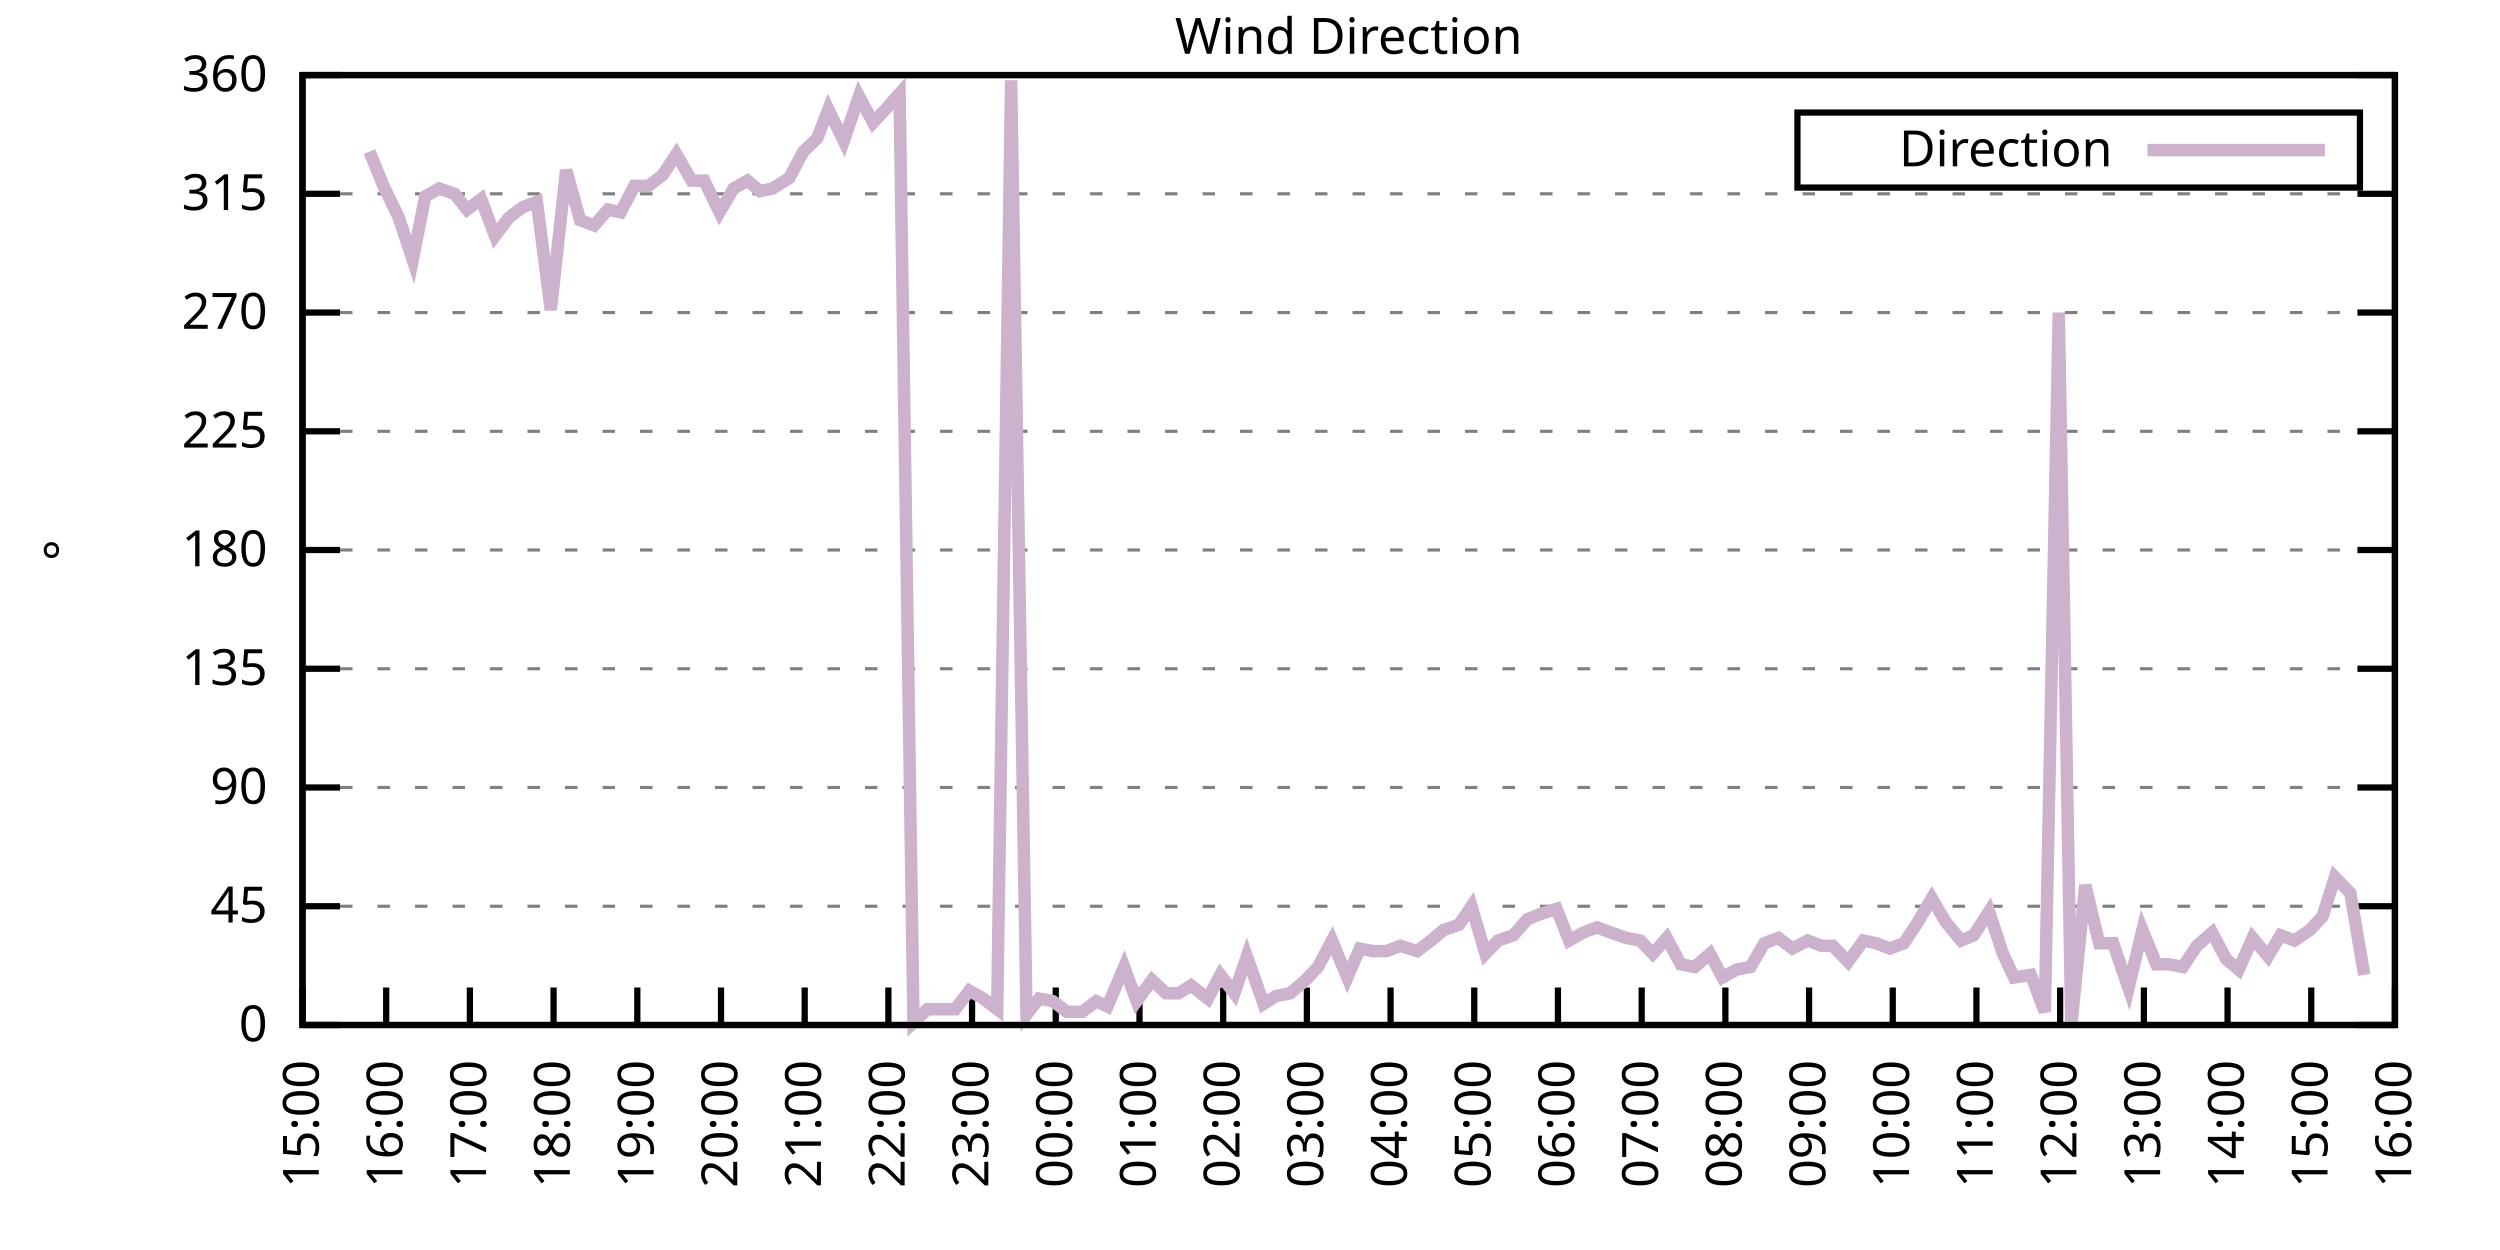
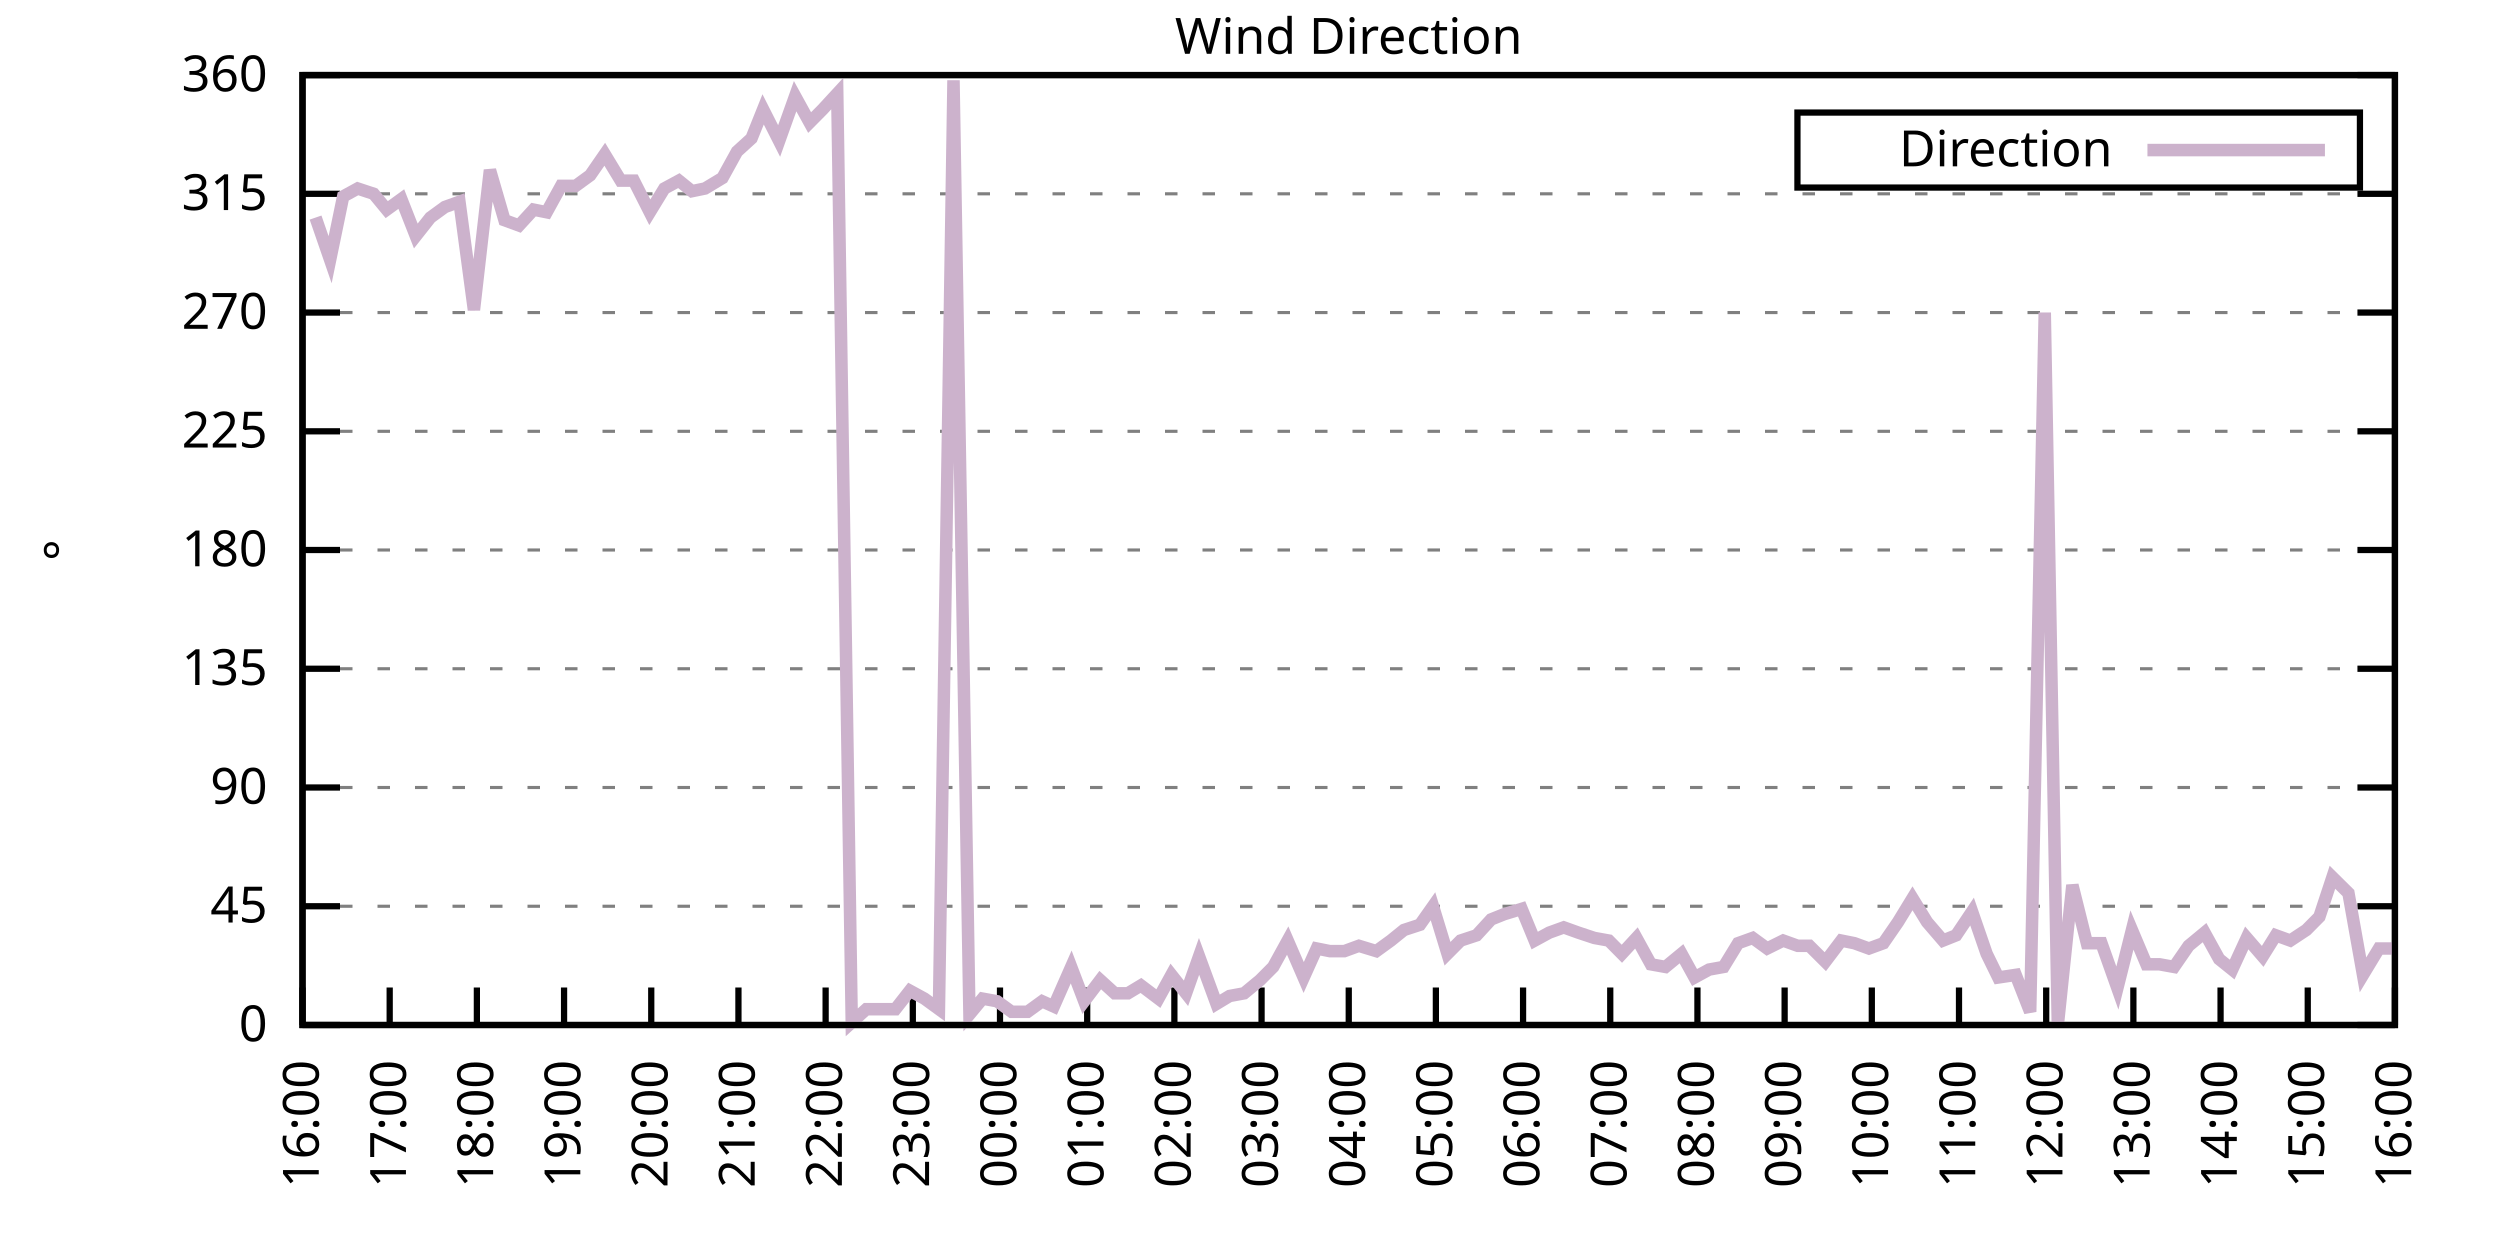
<svg xmlns="http://www.w3.org/2000/svg" xmlns:xlink="http://www.w3.org/1999/xlink" width="400" height="200" viewBox="0 0 400 200">
  <g id="gnuplot_canvas">
    <rect x="0" y="0" width="400" height="200" fill="none" />
    <defs>
      <circle id="gpDot" r="0.5" stroke-width="0.5" stroke="currentColor" />
      <path id="gpPt0" stroke-width="0.333" stroke="currentColor" d="M-1,0 h2 M0,-1 v2" />
      <path id="gpPt1" stroke-width="0.333" stroke="currentColor" d="M-1,-1 L1,1 M1,-1 L-1,1" />
      <path id="gpPt2" stroke-width="0.333" stroke="currentColor" d="M-1,0 L1,0 M0,-1 L0,1 M-1,-1 L1,1 M-1,1 L1,-1" />
      <rect id="gpPt3" stroke-width="0.333" stroke="currentColor" x="-1" y="-1" width="2" height="2" />
      <rect id="gpPt4" stroke-width="0.333" stroke="currentColor" fill="currentColor" x="-1" y="-1" width="2" height="2" />
      <circle id="gpPt5" stroke-width="0.333" stroke="currentColor" cx="0" cy="0" r="1" />
      <use xlink:href="#gpPt5" id="gpPt6" fill="currentColor" stroke="none" />
      <path id="gpPt7" stroke-width="0.333" stroke="currentColor" d="M0,-1.33 L-1.33,0.67 L1.33,0.67 z" />
      <use xlink:href="#gpPt7" id="gpPt8" fill="currentColor" stroke="none" />
      <use xlink:href="#gpPt7" id="gpPt9" stroke="currentColor" transform="rotate(180)" />
      <use xlink:href="#gpPt9" id="gpPt10" fill="currentColor" stroke="none" />
      <use xlink:href="#gpPt3" id="gpPt11" stroke="currentColor" transform="rotate(45)" />
      <use xlink:href="#gpPt11" id="gpPt12" fill="currentColor" stroke="none" />
      <path id="gpPt13" stroke-width="0.333" stroke="currentColor" d="M0,1.330 L1.265,0.411 L0.782,-1.067 L-0.782,-1.076 L-1.265,0.411 z" />
      <use xlink:href="#gpPt13" id="gpPt14" fill="currentColor" stroke="none" />
      <filter id="textbox" filterUnits="objectBoundingBox" x="0" y="0" height="1" width="1">
        <feFlood flood-color="white" flood-opacity="1" result="bgnd" />
        <feComposite in="SourceGraphic" in2="bgnd" operator="atop" />
      </filter>
      <filter id="greybox" filterUnits="objectBoundingBox" x="0" y="0" height="1" width="1">
        <feFlood flood-color="lightgrey" flood-opacity="1" result="grey" />
        <feComposite in="SourceGraphic" in2="grey" operator="atop" />
      </filter>
    </defs>
    <g fill="none" color="white" stroke="currentColor" stroke-width="1.00" stroke-linecap="butt" stroke-linejoin="miter">
</g>
    <g fill="none" color="black" stroke="currentColor" stroke-width="1.00" stroke-linecap="butt" stroke-linejoin="miter">
      <g stroke="none" shape-rendering="crispEdges">
        <polygon fill="rgb(255, 255, 255)" points="48.40,164.00 383.18,164.00 383.18,12.02 48.40,12.02 " />
      </g>
    </g>
    <g fill="none" color="black" stroke="currentColor" stroke-width="1.00" stroke-linecap="butt" stroke-linejoin="miter">
</g>
    <g fill="none" color="black" stroke="black" stroke-width="0.50" stroke-linecap="butt" stroke-linejoin="miter">
</g>
    <g fill="none" color="gray" stroke="currentColor" stroke-width="0.50" stroke-linecap="butt" stroke-linejoin="miter">
      <path stroke="gray" stroke-dasharray="2,4" class="gridline" d="M48.40,164.00 L383.19,164.00  " />
    </g>
    <g fill="none" color="gray" stroke="gray" stroke-width="1.00" stroke-linecap="butt" stroke-linejoin="miter">
</g>
    <g fill="none" color="black" stroke="currentColor" stroke-width="1.00" stroke-linecap="butt" stroke-linejoin="miter">
      <path stroke="black" d="M48.40,164.00 L54.40,164.00 M383.19,164.00 L377.19,164.00  " />
      <g transform="translate(42.80,166.60)" stroke="none" fill="black" font-family="Sans" font-size="8.00" text-anchor="end">
        <text>
          <tspan font-family="Sans"> 0</tspan>
        </text>
      </g>
    </g>
    <g fill="none" color="black" stroke="currentColor" stroke-width="1.00" stroke-linecap="butt" stroke-linejoin="miter">
</g>
    <g fill="none" color="black" stroke="black" stroke-width="0.50" stroke-linecap="butt" stroke-linejoin="miter">
</g>
    <g fill="none" color="gray" stroke="currentColor" stroke-width="0.50" stroke-linecap="butt" stroke-linejoin="miter">
      <path stroke="gray" stroke-dasharray="2,4" class="gridline" d="M48.40,145.00 L383.19,145.00  " />
    </g>
    <g fill="none" color="gray" stroke="gray" stroke-width="1.00" stroke-linecap="butt" stroke-linejoin="miter">
</g>
    <g fill="none" color="black" stroke="currentColor" stroke-width="1.00" stroke-linecap="butt" stroke-linejoin="miter">
      <path stroke="black" d="M48.40,145.00 L54.40,145.00 M383.19,145.00 L377.19,145.00  " />
      <g transform="translate(42.80,147.60)" stroke="none" fill="black" font-family="Sans" font-size="8.00" text-anchor="end">
        <text>
          <tspan font-family="Sans"> 45</tspan>
        </text>
      </g>
    </g>
    <g fill="none" color="black" stroke="currentColor" stroke-width="1.00" stroke-linecap="butt" stroke-linejoin="miter">
</g>
    <g fill="none" color="black" stroke="black" stroke-width="0.50" stroke-linecap="butt" stroke-linejoin="miter">
</g>
    <g fill="none" color="gray" stroke="currentColor" stroke-width="0.50" stroke-linecap="butt" stroke-linejoin="miter">
      <path stroke="gray" stroke-dasharray="2,4" class="gridline" d="M48.40,126.00 L383.19,126.00  " />
    </g>
    <g fill="none" color="gray" stroke="gray" stroke-width="1.00" stroke-linecap="butt" stroke-linejoin="miter">
</g>
    <g fill="none" color="black" stroke="currentColor" stroke-width="1.00" stroke-linecap="butt" stroke-linejoin="miter">
      <path stroke="black" d="M48.40,126.00 L54.40,126.00 M383.19,126.00 L377.19,126.00  " />
      <g transform="translate(42.80,128.60)" stroke="none" fill="black" font-family="Sans" font-size="8.00" text-anchor="end">
        <text>
          <tspan font-family="Sans"> 90</tspan>
        </text>
      </g>
    </g>
    <g fill="none" color="black" stroke="currentColor" stroke-width="1.00" stroke-linecap="butt" stroke-linejoin="miter">
</g>
    <g fill="none" color="black" stroke="black" stroke-width="0.50" stroke-linecap="butt" stroke-linejoin="miter">
</g>
    <g fill="none" color="gray" stroke="currentColor" stroke-width="0.50" stroke-linecap="butt" stroke-linejoin="miter">
      <path stroke="gray" stroke-dasharray="2,4" class="gridline" d="M48.40,107.00 L383.19,107.00  " />
    </g>
    <g fill="none" color="gray" stroke="gray" stroke-width="1.00" stroke-linecap="butt" stroke-linejoin="miter">
</g>
    <g fill="none" color="black" stroke="currentColor" stroke-width="1.00" stroke-linecap="butt" stroke-linejoin="miter">
      <path stroke="black" d="M48.40,107.00 L54.40,107.00 M383.19,107.00 L377.19,107.00  " />
      <g transform="translate(42.80,109.60)" stroke="none" fill="black" font-family="Sans" font-size="8.00" text-anchor="end">
        <text>
          <tspan font-family="Sans"> 135</tspan>
        </text>
      </g>
    </g>
    <g fill="none" color="black" stroke="currentColor" stroke-width="1.00" stroke-linecap="butt" stroke-linejoin="miter">
</g>
    <g fill="none" color="black" stroke="black" stroke-width="0.50" stroke-linecap="butt" stroke-linejoin="miter">
</g>
    <g fill="none" color="gray" stroke="currentColor" stroke-width="0.50" stroke-linecap="butt" stroke-linejoin="miter">
      <path stroke="gray" stroke-dasharray="2,4" class="gridline" d="M48.40,88.00 L383.19,88.00  " />
    </g>
    <g fill="none" color="gray" stroke="gray" stroke-width="1.00" stroke-linecap="butt" stroke-linejoin="miter">
</g>
    <g fill="none" color="black" stroke="currentColor" stroke-width="1.00" stroke-linecap="butt" stroke-linejoin="miter">
      <path stroke="black" d="M48.40,88.00 L54.40,88.00 M383.19,88.00 L377.19,88.00  " />
      <g transform="translate(42.80,90.60)" stroke="none" fill="black" font-family="Sans" font-size="8.00" text-anchor="end">
        <text>
          <tspan font-family="Sans"> 180</tspan>
        </text>
      </g>
    </g>
    <g fill="none" color="black" stroke="currentColor" stroke-width="1.00" stroke-linecap="butt" stroke-linejoin="miter">
</g>
    <g fill="none" color="black" stroke="black" stroke-width="0.50" stroke-linecap="butt" stroke-linejoin="miter">
</g>
    <g fill="none" color="gray" stroke="currentColor" stroke-width="0.50" stroke-linecap="butt" stroke-linejoin="miter">
      <path stroke="gray" stroke-dasharray="2,4" class="gridline" d="M48.40,69.01 L383.19,69.01  " />
    </g>
    <g fill="none" color="gray" stroke="gray" stroke-width="1.00" stroke-linecap="butt" stroke-linejoin="miter">
</g>
    <g fill="none" color="black" stroke="currentColor" stroke-width="1.00" stroke-linecap="butt" stroke-linejoin="miter">
      <path stroke="black" d="M48.40,69.01 L54.40,69.01 M383.19,69.01 L377.19,69.01  " />
      <g transform="translate(42.80,71.61)" stroke="none" fill="black" font-family="Sans" font-size="8.00" text-anchor="end">
        <text>
          <tspan font-family="Sans"> 225</tspan>
        </text>
      </g>
    </g>
    <g fill="none" color="black" stroke="currentColor" stroke-width="1.00" stroke-linecap="butt" stroke-linejoin="miter">
</g>
    <g fill="none" color="black" stroke="black" stroke-width="0.50" stroke-linecap="butt" stroke-linejoin="miter">
</g>
    <g fill="none" color="gray" stroke="currentColor" stroke-width="0.50" stroke-linecap="butt" stroke-linejoin="miter">
      <path stroke="gray" stroke-dasharray="2,4" class="gridline" d="M48.40,50.01 L383.19,50.01  " />
    </g>
    <g fill="none" color="gray" stroke="gray" stroke-width="1.00" stroke-linecap="butt" stroke-linejoin="miter">
</g>
    <g fill="none" color="black" stroke="currentColor" stroke-width="1.00" stroke-linecap="butt" stroke-linejoin="miter">
      <path stroke="black" d="M48.40,50.01 L54.40,50.01 M383.19,50.01 L377.19,50.01  " />
      <g transform="translate(42.80,52.61)" stroke="none" fill="black" font-family="Sans" font-size="8.00" text-anchor="end">
        <text>
          <tspan font-family="Sans"> 270</tspan>
        </text>
      </g>
    </g>
    <g fill="none" color="black" stroke="currentColor" stroke-width="1.00" stroke-linecap="butt" stroke-linejoin="miter">
</g>
    <g fill="none" color="black" stroke="black" stroke-width="0.50" stroke-linecap="butt" stroke-linejoin="miter">
</g>
    <g fill="none" color="gray" stroke="currentColor" stroke-width="0.50" stroke-linecap="butt" stroke-linejoin="miter">
      <path stroke="gray" stroke-dasharray="2,4" class="gridline" d="M48.40,31.01 L383.19,31.01  " />
    </g>
    <g fill="none" color="gray" stroke="gray" stroke-width="1.00" stroke-linecap="butt" stroke-linejoin="miter">
</g>
    <g fill="none" color="black" stroke="currentColor" stroke-width="1.00" stroke-linecap="butt" stroke-linejoin="miter">
      <path stroke="black" d="M48.40,31.01 L54.40,31.01 M383.19,31.01 L377.19,31.01  " />
      <g transform="translate(42.80,33.61)" stroke="none" fill="black" font-family="Sans" font-size="8.00" text-anchor="end">
        <text>
          <tspan font-family="Sans"> 315</tspan>
        </text>
      </g>
    </g>
    <g fill="none" color="black" stroke="currentColor" stroke-width="1.00" stroke-linecap="butt" stroke-linejoin="miter">
</g>
    <g fill="none" color="black" stroke="black" stroke-width="0.50" stroke-linecap="butt" stroke-linejoin="miter">
</g>
    <g fill="none" color="gray" stroke="currentColor" stroke-width="0.50" stroke-linecap="butt" stroke-linejoin="miter">
      <path stroke="gray" stroke-dasharray="2,4" class="gridline" d="M48.40,12.01 L383.19,12.01  " />
    </g>
    <g fill="none" color="gray" stroke="gray" stroke-width="1.00" stroke-linecap="butt" stroke-linejoin="miter">
</g>
    <g fill="none" color="black" stroke="currentColor" stroke-width="1.00" stroke-linecap="butt" stroke-linejoin="miter">
      <path stroke="black" d="M48.40,12.01 L54.40,12.01 M383.19,12.01 L377.19,12.01  " />
      <g transform="translate(42.80,14.61)" stroke="none" fill="black" font-family="Sans" font-size="8.00" text-anchor="end">
        <text>
          <tspan font-family="Sans"> 360</tspan>
        </text>
      </g>
    </g>
    <g fill="none" color="black" stroke="currentColor" stroke-width="1.00" stroke-linecap="butt" stroke-linejoin="miter">
      <path stroke="black" d="M48.40,164.00 L48.40,158.00  " />
      <g transform="translate(51.00,169.60) rotate(270.00)" stroke="none" fill="black" font-family="Sans" font-size="8.00" text-anchor="end">
        <text>
-           <tspan font-family="Sans">15:00</tspan>
-         </text>
-       </g>
-     </g>
-     <g fill="none" color="black" stroke="currentColor" stroke-width="1.00" stroke-linecap="butt" stroke-linejoin="miter">
-       <path stroke="black" d="M61.79,164.00 L61.79,158.00  " />
-       <g transform="translate(64.39,169.60) rotate(270.00)" stroke="none" fill="black" font-family="Sans" font-size="8.00" text-anchor="end">
-         <text>
          <tspan font-family="Sans">16:00</tspan>
        </text>
      </g>
    </g>
    <g fill="none" color="black" stroke="currentColor" stroke-width="1.00" stroke-linecap="butt" stroke-linejoin="miter">
-       <path stroke="black" d="M75.18,164.00 L75.18,158.00  " />
-       <g transform="translate(77.78,169.60) rotate(270.00)" stroke="none" fill="black" font-family="Sans" font-size="8.00" text-anchor="end">
+       <path stroke="black" d="M62.35,164.00 L62.35,158.00  " />
+       <g transform="translate(64.95,169.60) rotate(270.00)" stroke="none" fill="black" font-family="Sans" font-size="8.00" text-anchor="end">
        <text>
          <tspan font-family="Sans">17:00</tspan>
        </text>
      </g>
    </g>
    <g fill="none" color="black" stroke="currentColor" stroke-width="1.00" stroke-linecap="butt" stroke-linejoin="miter">
-       <path stroke="black" d="M88.57,164.00 L88.57,158.00  " />
-       <g transform="translate(91.17,169.60) rotate(270.00)" stroke="none" fill="black" font-family="Sans" font-size="8.00" text-anchor="end">
+       <path stroke="black" d="M76.30,164.00 L76.30,158.00  " />
+       <g transform="translate(78.90,169.60) rotate(270.00)" stroke="none" fill="black" font-family="Sans" font-size="8.00" text-anchor="end">
        <text>
          <tspan font-family="Sans">18:00</tspan>
        </text>
      </g>
    </g>
    <g fill="none" color="black" stroke="currentColor" stroke-width="1.00" stroke-linecap="butt" stroke-linejoin="miter">
-       <path stroke="black" d="M101.97,164.00 L101.97,158.00  " />
-       <g transform="translate(104.57,169.60) rotate(270.00)" stroke="none" fill="black" font-family="Sans" font-size="8.00" text-anchor="end">
+       <path stroke="black" d="M90.25,164.00 L90.25,158.00  " />
+       <g transform="translate(92.85,169.60) rotate(270.00)" stroke="none" fill="black" font-family="Sans" font-size="8.00" text-anchor="end">
        <text>
          <tspan font-family="Sans">19:00</tspan>
        </text>
      </g>
    </g>
    <g fill="none" color="black" stroke="currentColor" stroke-width="1.00" stroke-linecap="butt" stroke-linejoin="miter">
-       <path stroke="black" d="M115.36,164.00 L115.36,158.00  " />
-       <g transform="translate(117.96,169.60) rotate(270.00)" stroke="none" fill="black" font-family="Sans" font-size="8.00" text-anchor="end">
+       <path stroke="black" d="M104.20,164.00 L104.20,158.00  " />
+       <g transform="translate(106.80,169.60) rotate(270.00)" stroke="none" fill="black" font-family="Sans" font-size="8.00" text-anchor="end">
        <text>
          <tspan font-family="Sans">20:00</tspan>
        </text>
      </g>
    </g>
    <g fill="none" color="black" stroke="currentColor" stroke-width="1.00" stroke-linecap="butt" stroke-linejoin="miter">
-       <path stroke="black" d="M128.75,164.00 L128.75,158.00  " />
-       <g transform="translate(131.35,169.60) rotate(270.00)" stroke="none" fill="black" font-family="Sans" font-size="8.00" text-anchor="end">
+       <path stroke="black" d="M118.15,164.00 L118.15,158.00  " />
+       <g transform="translate(120.75,169.60) rotate(270.00)" stroke="none" fill="black" font-family="Sans" font-size="8.00" text-anchor="end">
        <text>
          <tspan font-family="Sans">21:00</tspan>
        </text>
      </g>
    </g>
    <g fill="none" color="black" stroke="currentColor" stroke-width="1.00" stroke-linecap="butt" stroke-linejoin="miter">
-       <path stroke="black" d="M142.14,164.00 L142.14,158.00  " />
-       <g transform="translate(144.74,169.60) rotate(270.00)" stroke="none" fill="black" font-family="Sans" font-size="8.00" text-anchor="end">
+       <path stroke="black" d="M132.10,164.00 L132.10,158.00  " />
+       <g transform="translate(134.70,169.60) rotate(270.00)" stroke="none" fill="black" font-family="Sans" font-size="8.00" text-anchor="end">
        <text>
          <tspan font-family="Sans">22:00</tspan>
        </text>
      </g>
    </g>
    <g fill="none" color="black" stroke="currentColor" stroke-width="1.00" stroke-linecap="butt" stroke-linejoin="miter">
-       <path stroke="black" d="M155.53,164.00 L155.53,158.00  " />
-       <g transform="translate(158.13,169.60) rotate(270.00)" stroke="none" fill="black" font-family="Sans" font-size="8.00" text-anchor="end">
+       <path stroke="black" d="M146.05,164.00 L146.05,158.00  " />
+       <g transform="translate(148.65,169.60) rotate(270.00)" stroke="none" fill="black" font-family="Sans" font-size="8.00" text-anchor="end">
        <text>
          <tspan font-family="Sans">23:00</tspan>
        </text>
      </g>
    </g>
    <g fill="none" color="black" stroke="currentColor" stroke-width="1.00" stroke-linecap="butt" stroke-linejoin="miter">
-       <path stroke="black" d="M168.92,164.00 L168.92,158.00  " />
-       <g transform="translate(171.52,169.60) rotate(270.00)" stroke="none" fill="black" font-family="Sans" font-size="8.00" text-anchor="end">
+       <path stroke="black" d="M160.00,164.00 L160.00,158.00  " />
+       <g transform="translate(162.60,169.60) rotate(270.00)" stroke="none" fill="black" font-family="Sans" font-size="8.00" text-anchor="end">
        <text>
          <tspan font-family="Sans">00:00</tspan>
        </text>
      </g>
    </g>
    <g fill="none" color="black" stroke="currentColor" stroke-width="1.00" stroke-linecap="butt" stroke-linejoin="miter">
-       <path stroke="black" d="M182.32,164.00 L182.32,158.00  " />
-       <g transform="translate(184.92,169.60) rotate(270.00)" stroke="none" fill="black" font-family="Sans" font-size="8.00" text-anchor="end">
+       <path stroke="black" d="M173.95,164.00 L173.95,158.00  " />
+       <g transform="translate(176.55,169.60) rotate(270.00)" stroke="none" fill="black" font-family="Sans" font-size="8.00" text-anchor="end">
        <text>
          <tspan font-family="Sans">01:00</tspan>
        </text>
      </g>
    </g>
    <g fill="none" color="black" stroke="currentColor" stroke-width="1.00" stroke-linecap="butt" stroke-linejoin="miter">
-       <path stroke="black" d="M195.71,164.00 L195.71,158.00  " />
-       <g transform="translate(198.31,169.60) rotate(270.00)" stroke="none" fill="black" font-family="Sans" font-size="8.00" text-anchor="end">
+       <path stroke="black" d="M187.90,164.00 L187.90,158.00  " />
+       <g transform="translate(190.50,169.60) rotate(270.00)" stroke="none" fill="black" font-family="Sans" font-size="8.00" text-anchor="end">
        <text>
          <tspan font-family="Sans">02:00</tspan>
        </text>
      </g>
    </g>
    <g fill="none" color="black" stroke="currentColor" stroke-width="1.00" stroke-linecap="butt" stroke-linejoin="miter">
-       <path stroke="black" d="M209.10,164.00 L209.10,158.00  " />
-       <g transform="translate(211.70,169.60) rotate(270.00)" stroke="none" fill="black" font-family="Sans" font-size="8.00" text-anchor="end">
+       <path stroke="black" d="M201.85,164.00 L201.85,158.00  " />
+       <g transform="translate(204.45,169.60) rotate(270.00)" stroke="none" fill="black" font-family="Sans" font-size="8.00" text-anchor="end">
        <text>
          <tspan font-family="Sans">03:00</tspan>
        </text>
      </g>
    </g>
    <g fill="none" color="black" stroke="currentColor" stroke-width="1.00" stroke-linecap="butt" stroke-linejoin="miter">
-       <path stroke="black" d="M222.49,164.00 L222.49,158.00  " />
-       <g transform="translate(225.09,169.60) rotate(270.00)" stroke="none" fill="black" font-family="Sans" font-size="8.00" text-anchor="end">
+       <path stroke="black" d="M215.80,164.00 L215.80,158.00  " />
+       <g transform="translate(218.40,169.60) rotate(270.00)" stroke="none" fill="black" font-family="Sans" font-size="8.00" text-anchor="end">
        <text>
          <tspan font-family="Sans">04:00</tspan>
        </text>
      </g>
    </g>
    <g fill="none" color="black" stroke="currentColor" stroke-width="1.00" stroke-linecap="butt" stroke-linejoin="miter">
-       <path stroke="black" d="M235.88,164.00 L235.88,158.00  " />
-       <g transform="translate(238.48,169.60) rotate(270.00)" stroke="none" fill="black" font-family="Sans" font-size="8.00" text-anchor="end">
+       <path stroke="black" d="M229.74,164.00 L229.74,158.00  " />
+       <g transform="translate(232.34,169.60) rotate(270.00)" stroke="none" fill="black" font-family="Sans" font-size="8.00" text-anchor="end">
        <text>
          <tspan font-family="Sans">05:00</tspan>
        </text>
      </g>
    </g>
    <g fill="none" color="black" stroke="currentColor" stroke-width="1.00" stroke-linecap="butt" stroke-linejoin="miter">
-       <path stroke="black" d="M249.27,164.00 L249.27,158.00  " />
-       <g transform="translate(251.87,169.60) rotate(270.00)" stroke="none" fill="black" font-family="Sans" font-size="8.00" text-anchor="end">
+       <path stroke="black" d="M243.69,164.00 L243.69,158.00  " />
+       <g transform="translate(246.29,169.60) rotate(270.00)" stroke="none" fill="black" font-family="Sans" font-size="8.00" text-anchor="end">
        <text>
          <tspan font-family="Sans">06:00</tspan>
        </text>
      </g>
    </g>
    <g fill="none" color="black" stroke="currentColor" stroke-width="1.00" stroke-linecap="butt" stroke-linejoin="miter">
-       <path stroke="black" d="M262.67,164.00 L262.67,158.00  " />
-       <g transform="translate(265.27,169.60) rotate(270.00)" stroke="none" fill="black" font-family="Sans" font-size="8.00" text-anchor="end">
+       <path stroke="black" d="M257.64,164.00 L257.64,158.00  " />
+       <g transform="translate(260.24,169.60) rotate(270.00)" stroke="none" fill="black" font-family="Sans" font-size="8.00" text-anchor="end">
        <text>
          <tspan font-family="Sans">07:00</tspan>
        </text>
      </g>
    </g>
    <g fill="none" color="black" stroke="currentColor" stroke-width="1.00" stroke-linecap="butt" stroke-linejoin="miter">
-       <path stroke="black" d="M276.06,164.00 L276.06,158.00  " />
-       <g transform="translate(278.66,169.60) rotate(270.00)" stroke="none" fill="black" font-family="Sans" font-size="8.00" text-anchor="end">
+       <path stroke="black" d="M271.59,164.00 L271.59,158.00  " />
+       <g transform="translate(274.19,169.60) rotate(270.00)" stroke="none" fill="black" font-family="Sans" font-size="8.00" text-anchor="end">
        <text>
          <tspan font-family="Sans">08:00</tspan>
        </text>
      </g>
    </g>
    <g fill="none" color="black" stroke="currentColor" stroke-width="1.00" stroke-linecap="butt" stroke-linejoin="miter">
-       <path stroke="black" d="M289.45,164.00 L289.45,158.00  " />
-       <g transform="translate(292.05,169.60) rotate(270.00)" stroke="none" fill="black" font-family="Sans" font-size="8.00" text-anchor="end">
+       <path stroke="black" d="M285.54,164.00 L285.54,158.00  " />
+       <g transform="translate(288.14,169.60) rotate(270.00)" stroke="none" fill="black" font-family="Sans" font-size="8.00" text-anchor="end">
        <text>
          <tspan font-family="Sans">09:00</tspan>
        </text>
      </g>
    </g>
    <g fill="none" color="black" stroke="currentColor" stroke-width="1.00" stroke-linecap="butt" stroke-linejoin="miter">
-       <path stroke="black" d="M302.84,164.00 L302.84,158.00  " />
-       <g transform="translate(305.44,169.60) rotate(270.00)" stroke="none" fill="black" font-family="Sans" font-size="8.00" text-anchor="end">
+       <path stroke="black" d="M299.49,164.00 L299.49,158.00  " />
+       <g transform="translate(302.09,169.60) rotate(270.00)" stroke="none" fill="black" font-family="Sans" font-size="8.00" text-anchor="end">
        <text>
          <tspan font-family="Sans">10:00</tspan>
        </text>
      </g>
    </g>
    <g fill="none" color="black" stroke="currentColor" stroke-width="1.00" stroke-linecap="butt" stroke-linejoin="miter">
-       <path stroke="black" d="M316.23,164.00 L316.23,158.00  " />
-       <g transform="translate(318.83,169.60) rotate(270.00)" stroke="none" fill="black" font-family="Sans" font-size="8.00" text-anchor="end">
+       <path stroke="black" d="M313.44,164.00 L313.44,158.00  " />
+       <g transform="translate(316.04,169.60) rotate(270.00)" stroke="none" fill="black" font-family="Sans" font-size="8.00" text-anchor="end">
        <text>
          <tspan font-family="Sans">11:00</tspan>
        </text>
      </g>
    </g>
    <g fill="none" color="black" stroke="currentColor" stroke-width="1.00" stroke-linecap="butt" stroke-linejoin="miter">
-       <path stroke="black" d="M329.62,164.00 L329.62,158.00  " />
-       <g transform="translate(332.22,169.60) rotate(270.00)" stroke="none" fill="black" font-family="Sans" font-size="8.00" text-anchor="end">
+       <path stroke="black" d="M327.39,164.00 L327.39,158.00  " />
+       <g transform="translate(329.99,169.60) rotate(270.00)" stroke="none" fill="black" font-family="Sans" font-size="8.00" text-anchor="end">
        <text>
          <tspan font-family="Sans">12:00</tspan>
        </text>
      </g>
    </g>
    <g fill="none" color="black" stroke="currentColor" stroke-width="1.00" stroke-linecap="butt" stroke-linejoin="miter">
-       <path stroke="black" d="M343.02,164.00 L343.02,158.00  " />
-       <g transform="translate(345.62,169.60) rotate(270.00)" stroke="none" fill="black" font-family="Sans" font-size="8.00" text-anchor="end">
+       <path stroke="black" d="M341.34,164.00 L341.34,158.00  " />
+       <g transform="translate(343.94,169.60) rotate(270.00)" stroke="none" fill="black" font-family="Sans" font-size="8.00" text-anchor="end">
        <text>
          <tspan font-family="Sans">13:00</tspan>
        </text>
      </g>
    </g>
    <g fill="none" color="black" stroke="currentColor" stroke-width="1.00" stroke-linecap="butt" stroke-linejoin="miter">
-       <path stroke="black" d="M356.41,164.00 L356.41,158.00  " />
-       <g transform="translate(359.01,169.60) rotate(270.00)" stroke="none" fill="black" font-family="Sans" font-size="8.00" text-anchor="end">
+       <path stroke="black" d="M355.29,164.00 L355.29,158.00  " />
+       <g transform="translate(357.89,169.60) rotate(270.00)" stroke="none" fill="black" font-family="Sans" font-size="8.00" text-anchor="end">
        <text>
          <tspan font-family="Sans">14:00</tspan>
        </text>
      </g>
    </g>
    <g fill="none" color="black" stroke="currentColor" stroke-width="1.00" stroke-linecap="butt" stroke-linejoin="miter">
-       <path stroke="black" d="M369.80,164.00 L369.80,158.00  " />
-       <g transform="translate(372.40,169.60) rotate(270.00)" stroke="none" fill="black" font-family="Sans" font-size="8.00" text-anchor="end">
+       <path stroke="black" d="M369.24,164.00 L369.24,158.00  " />
+       <g transform="translate(371.84,169.60) rotate(270.00)" stroke="none" fill="black" font-family="Sans" font-size="8.00" text-anchor="end">
        <text>
          <tspan font-family="Sans">15:00</tspan>
        </text>
      </g>
    </g>
    <g fill="none" color="black" stroke="currentColor" stroke-width="1.00" stroke-linecap="butt" stroke-linejoin="miter">
      <path stroke="black" d="M383.19,164.00 L383.19,158.00  " />
      <g transform="translate(385.79,169.60) rotate(270.00)" stroke="none" fill="black" font-family="Sans" font-size="8.00" text-anchor="end">
        <text>
          <tspan font-family="Sans">16:00</tspan>
        </text>
      </g>
    </g>
    <g fill="none" color="black" stroke="currentColor" stroke-width="1.00" stroke-linecap="butt" stroke-linejoin="miter">
</g>
    <g fill="none" color="black" stroke="currentColor" stroke-width="1.00" stroke-linecap="butt" stroke-linejoin="miter">
      <path stroke="black" d="M48.40,12.01 L48.40,164.00 L383.19,164.00 L383.19,12.01 L48.40,12.01 Z  " />
    </g>
    <g fill="none" color="black" stroke="currentColor" stroke-width="1.00" stroke-linecap="butt" stroke-linejoin="miter">
</g>
    <g fill="none" color="black" stroke="currentColor" stroke-width="1.00" stroke-linecap="butt" stroke-linejoin="miter">
      <path stroke="black" d="M287.59,30.01 L287.59,18.01 L377.59,18.01 L377.59,30.01 L287.59,30.01 Z  " />
    </g>
    <g id="Wind_direction_plot_1">
      <g fill="none" color="white" stroke="black" stroke-width="2.00" stroke-linecap="butt" stroke-linejoin="miter">
</g>
      <g fill="none" color="black" stroke="currentColor" stroke-width="2.00" stroke-linecap="butt" stroke-linejoin="miter">
        <g transform="translate(337.99,26.61)" stroke="none" fill="black" font-family="Sans" font-size="8.00" text-anchor="end">
          <text>
            <tspan font-family="Sans">Direction</tspan>
          </text>
        </g>
      </g>
      <g fill="none" color="black" stroke="currentColor" stroke-width="2.00" stroke-linecap="butt" stroke-linejoin="miter">
-         <path stroke="rgb(204, 178, 204)" d="M343.59,24.01 L371.99,24.01 M59.11,24.25 L61.35,29.74 L63.80,34.81 L66.03,41.56 L68.04,31.43 L70.27,30.16   L72.73,31.01 L74.74,33.54 L76.97,31.85 L79.20,37.76 L81.43,34.81 L83.66,33.12 L85.90,32.28 L88.13,49.59   L90.58,27.21 L92.82,35.23 L95.05,36.08 L97.28,33.54 L99.29,33.96 L101.52,29.74 L103.75,29.74 L105.98,28.05   L108.22,24.68 L110.67,28.90 L112.68,28.90 L115.13,33.96 L117.37,30.16 L119.60,28.90 L121.61,30.59 L123.62,30.16   L126.29,28.48 L128.53,24.25 L130.76,22.14 L132.54,17.50 L135.00,22.56 L137.45,15.39 L139.69,19.61 L141.69,17.50   L143.93,14.97 L146.16,163.58 L148.39,161.47 L150.85,161.47 L152.85,161.47 L155.09,158.51 L157.32,159.78 L159.55,161.47   L161.78,12.85 L164.24,162.31 L166.25,159.78 L168.48,160.20 L170.71,161.89 L173.17,161.89 L175.40,160.20 L177.18,161.04   L179.86,154.71 L181.87,160.20 L184.32,156.82 L186.56,158.93 L188.57,158.93 L190.57,157.67 L193.25,159.78 L195.26,155.98   L197.49,158.93 L199.50,153.02 L202.18,160.62 L204.19,159.36 L206.42,158.93 L208.88,156.82 L210.88,154.71 L213.12,150.49   L215.57,156.40 L217.58,151.76 L219.59,152.18 L221.82,152.18 L224.05,151.33 L226.73,152.18 L228.96,150.49 L230.97,148.80   L233.43,147.96 L235.44,145.00 L237.67,152.60 L239.68,150.49 L242.13,149.65 L244.36,147.11 L246.37,146.27 L249.05,145.42   L251.06,150.49 L253.29,149.22 L255.52,148.38 L257.76,149.22 L260.21,150.07 L262.44,150.49 L264.45,152.60 L266.68,150.07   L268.92,154.29 L271.15,154.71 L273.60,152.60 L275.61,156.40 L277.84,155.13 L280.07,154.71 L282.31,150.91 L284.54,150.07   L286.77,151.76 L289.23,150.49 L291.46,151.33 L293.24,151.33 L295.70,153.87 L298.15,150.49 L300.16,150.91 L302.39,151.76   L304.63,150.91 L306.86,147.53 L309.09,143.73 L311.32,147.53 L313.78,150.49 L315.79,149.65 L318.24,145.85 L320.47,152.60   L322.26,156.40 L324.94,155.98 L327.17,161.89 L329.40,50.01 L331.41,164.00 L333.64,141.62 L335.87,150.91 L338.10,150.91   L340.56,158.09 L342.79,148.80 L345.02,154.29 L347.03,154.29 L349.26,154.71 L351.50,151.33 L353.95,149.22 L356.18,153.45   L358.19,155.13 L360.42,150.07 L362.88,153.02 L364.89,149.65 L367.12,150.49 L369.58,148.80 L371.58,146.69 L373.59,140.36   L376.05,142.89 L378.28,155.98  " />
+         <path stroke="rgb(204, 178, 204)" d="M343.59,24.01 L371.99,24.01 M50.49,34.81 L52.82,41.56 L54.91,31.43 L57.23,30.16 L59.79,31.01 L61.88,33.54   L64.21,31.85 L66.53,37.76 L68.86,34.81 L71.18,33.12 L73.51,32.28 L75.83,49.59 L78.39,27.21 L80.72,35.23   L83.04,36.08 L85.37,33.54 L87.46,33.96 L89.78,29.74 L92.11,29.74 L94.43,28.05 L96.76,24.68 L99.32,28.90   L101.41,28.90 L103.97,33.96 L106.29,30.16 L108.62,28.90 L110.71,30.59 L112.80,30.16 L115.59,28.48 L117.92,24.25   L120.24,22.14 L122.10,17.50 L124.66,22.56 L127.22,15.39 L129.54,19.61 L131.63,17.50 L133.96,14.97 L136.28,163.58   L138.61,161.47 L141.16,161.47 L143.26,161.47 L145.58,158.51 L147.91,159.78 L150.23,161.47 L152.56,12.85 L155.11,162.31   L157.21,159.78 L159.53,160.20 L161.86,161.89 L164.41,161.89 L166.74,160.20 L168.60,161.04 L171.39,154.71 L173.48,160.20   L176.04,156.82 L178.36,158.93 L180.46,158.93 L182.55,157.67 L185.34,159.78 L187.43,155.98 L189.76,158.93 L191.85,153.02   L194.64,160.62 L196.73,159.36 L199.06,158.93 L201.61,156.82 L203.71,154.71 L206.03,150.49 L208.59,156.40 L210.68,151.76   L212.77,152.18 L215.10,152.18 L217.42,151.33 L220.21,152.18 L222.54,150.49 L224.63,148.80 L227.19,147.96 L229.28,145.00   L231.60,152.60 L233.70,150.49 L236.25,149.65 L238.58,147.11 L240.67,146.27 L243.46,145.42 L245.55,150.49 L247.88,149.22   L250.20,148.38 L252.53,149.22 L255.09,150.07 L257.41,150.49 L259.50,152.60 L261.83,150.07 L264.15,154.29 L266.48,154.71   L269.04,152.60 L271.13,156.40 L273.45,155.13 L275.78,154.71 L278.10,150.91 L280.43,150.07 L282.75,151.76 L285.31,150.49   L287.64,151.33 L289.50,151.33 L292.05,153.87 L294.61,150.49 L296.70,150.91 L299.03,151.76 L301.35,150.91 L303.68,147.53   L306.00,143.73 L308.33,147.53 L310.88,150.49 L312.98,149.65 L315.53,145.85 L317.86,152.60 L319.72,156.40 L322.51,155.98   L324.83,161.89 L327.16,50.01 L329.25,164.00 L331.58,141.62 L333.90,150.91 L336.23,150.91 L338.78,158.09 L341.11,148.80   L343.43,154.29 L345.53,154.29 L347.85,154.71 L350.18,151.33 L352.73,149.22 L355.06,153.45 L357.15,155.13 L359.48,150.07   L362.03,153.02 L364.13,149.65 L366.45,150.49 L369.01,148.80 L371.10,146.69 L373.19,140.36 L375.75,142.89 L378.08,155.98   L380.63,151.76 L382.96,151.76  " />
      </g>
    </g>
    <g fill="none" color="black" stroke="currentColor" stroke-width="2.00" stroke-linecap="butt" stroke-linejoin="miter">
</g>
    <g fill="none" color="black" stroke="black" stroke-width="1.00" stroke-linecap="butt" stroke-linejoin="miter">
</g>
    <g fill="none" color="black" stroke="currentColor" stroke-width="1.00" stroke-linecap="butt" stroke-linejoin="miter">
      <path stroke="black" d="M48.40,12.01 L48.40,164.00 L383.19,164.00 L383.19,12.01 L48.40,12.01 Z  " />
      <g transform="translate(12.80,88.01) rotate(270.00)" stroke="none" fill="black" font-family="Sans" font-size="8.00" text-anchor="middle">
        <text>
          <tspan font-family="Sans">°</tspan>
        </text>
      </g>
    </g>
    <g fill="none" color="black" stroke="currentColor" stroke-width="1.00" stroke-linecap="butt" stroke-linejoin="miter">
</g>
    <g fill="none" color="black" stroke="currentColor" stroke-width="1.00" stroke-linecap="butt" stroke-linejoin="miter">
      <g transform="translate(215.79,8.61)" stroke="none" fill="black" font-family="Sans" font-size="8.00" text-anchor="middle">
        <text>
          <tspan font-family="Sans">Wind Direction</tspan>
        </text>
      </g>
    </g>
    <g fill="none" color="black" stroke="currentColor" stroke-width="1.00" stroke-linecap="butt" stroke-linejoin="miter">
</g>
  </g>
</svg>
